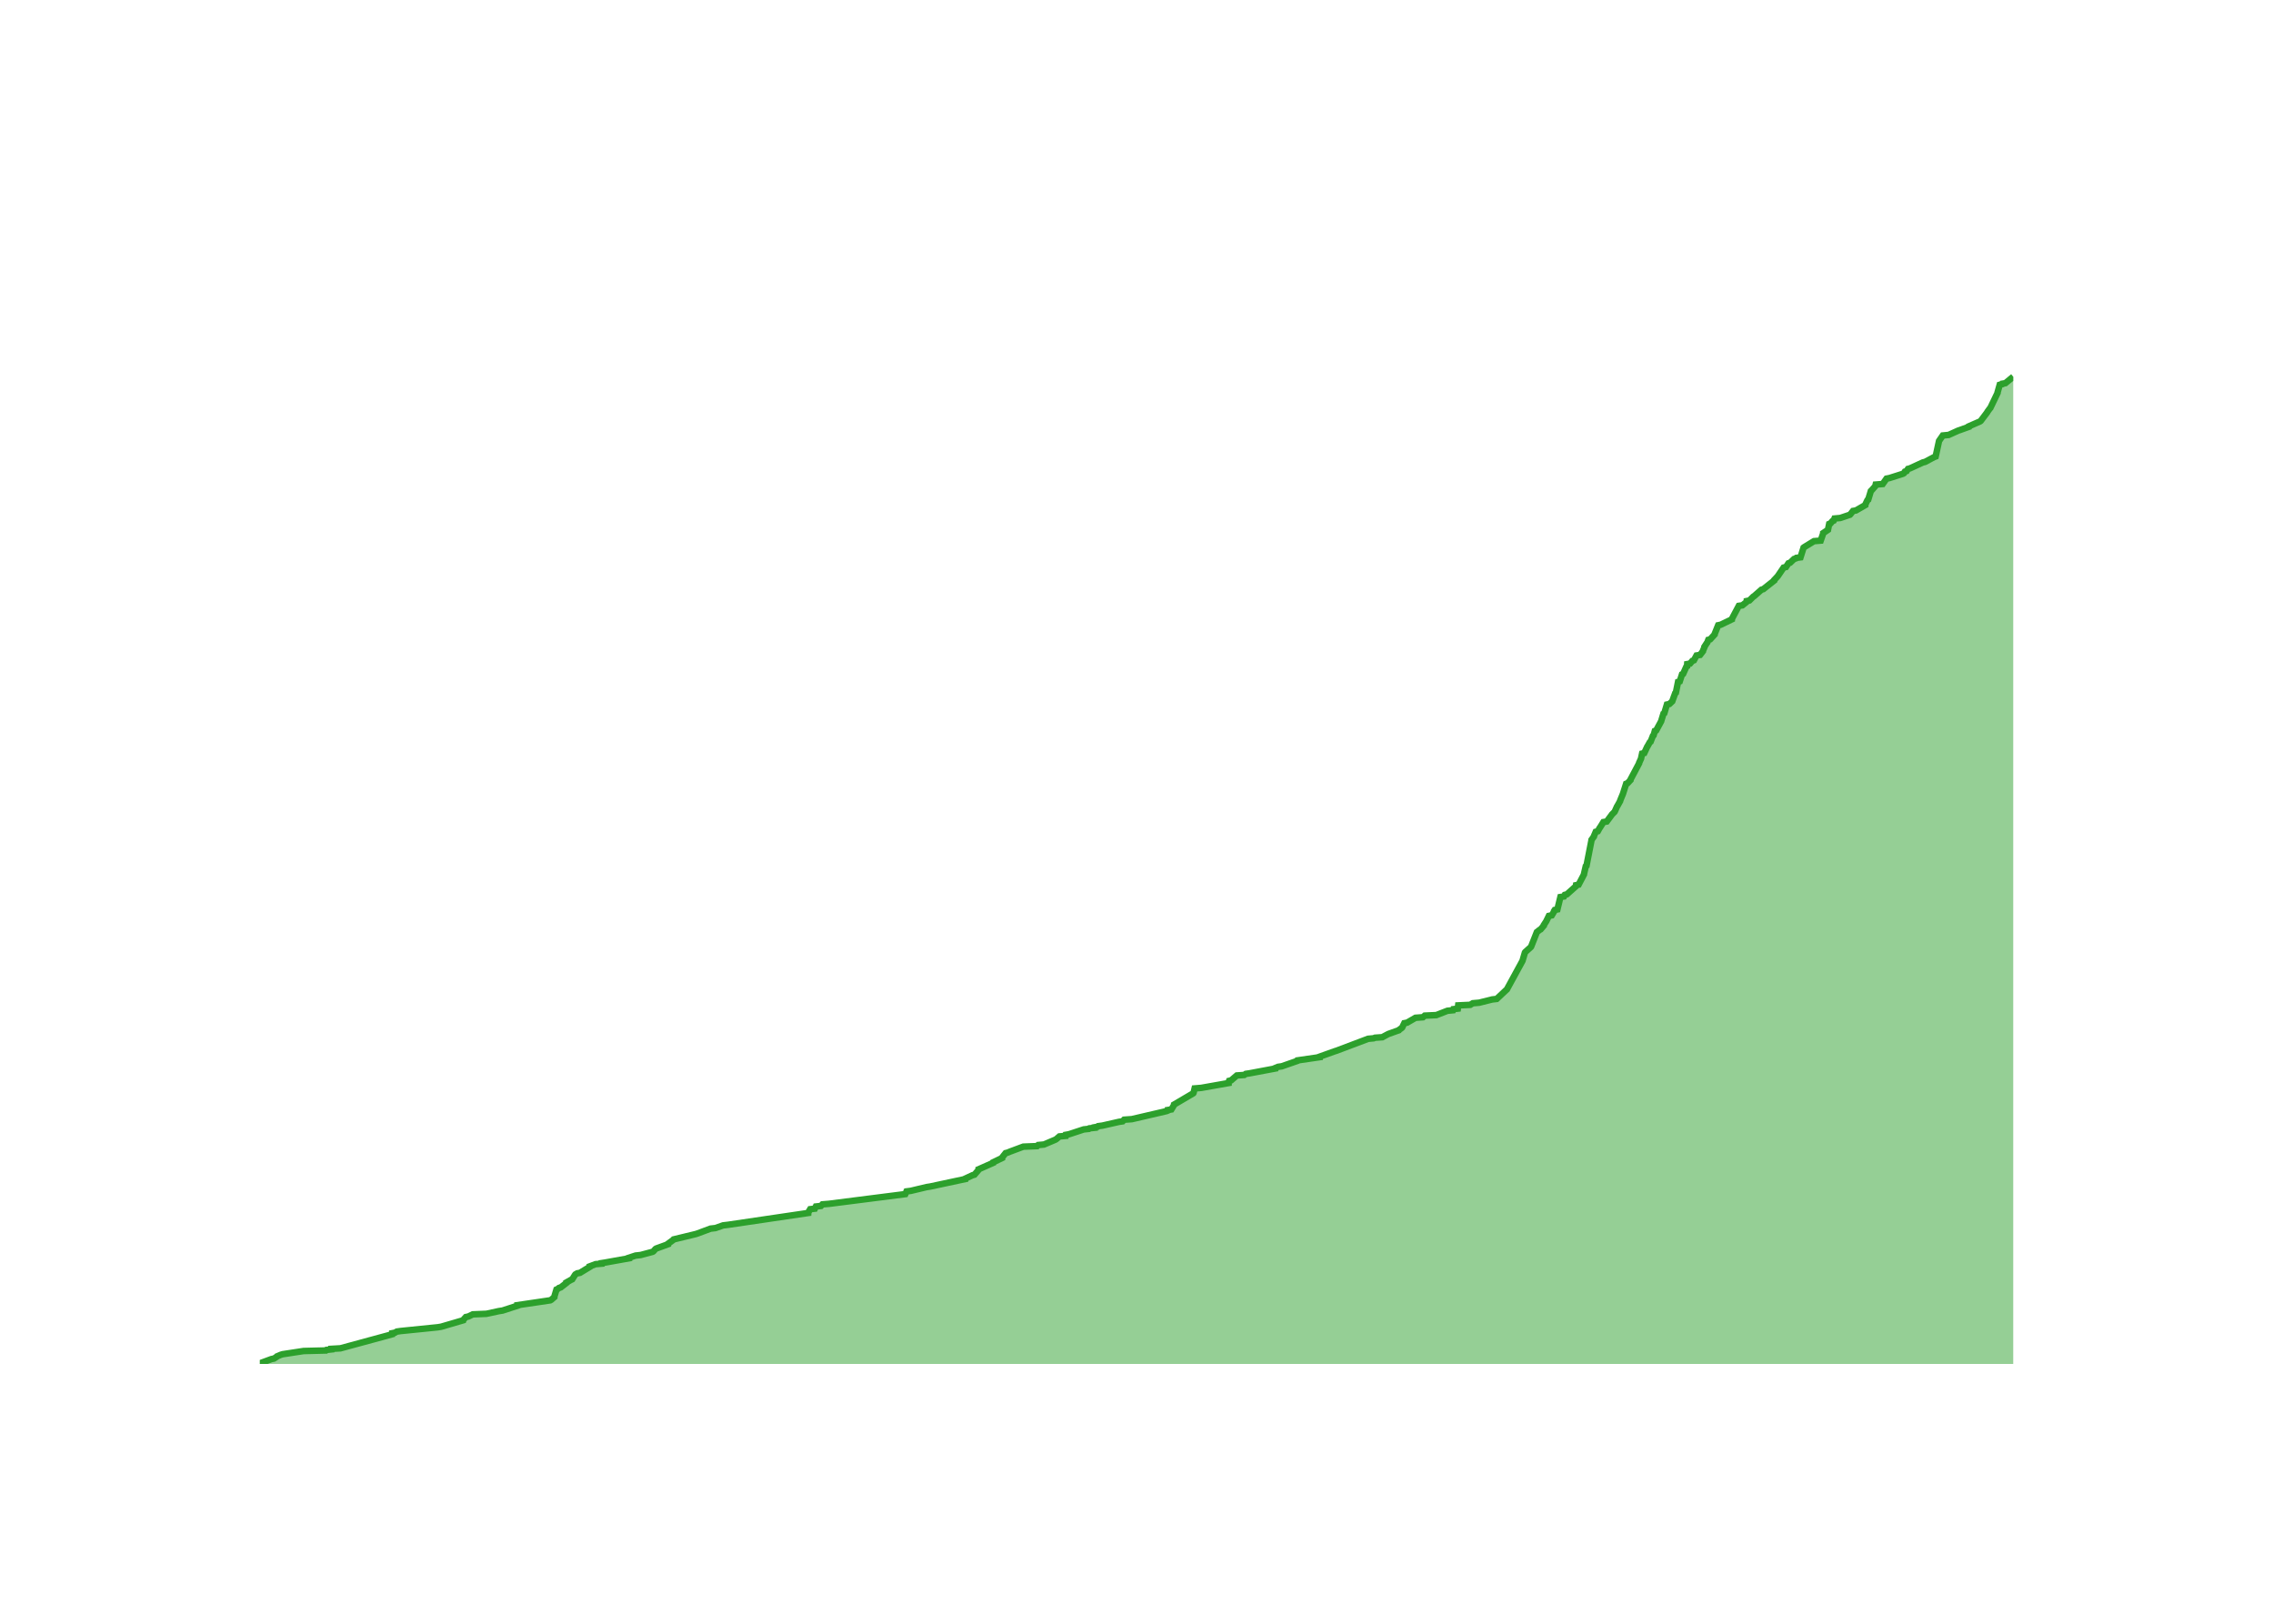
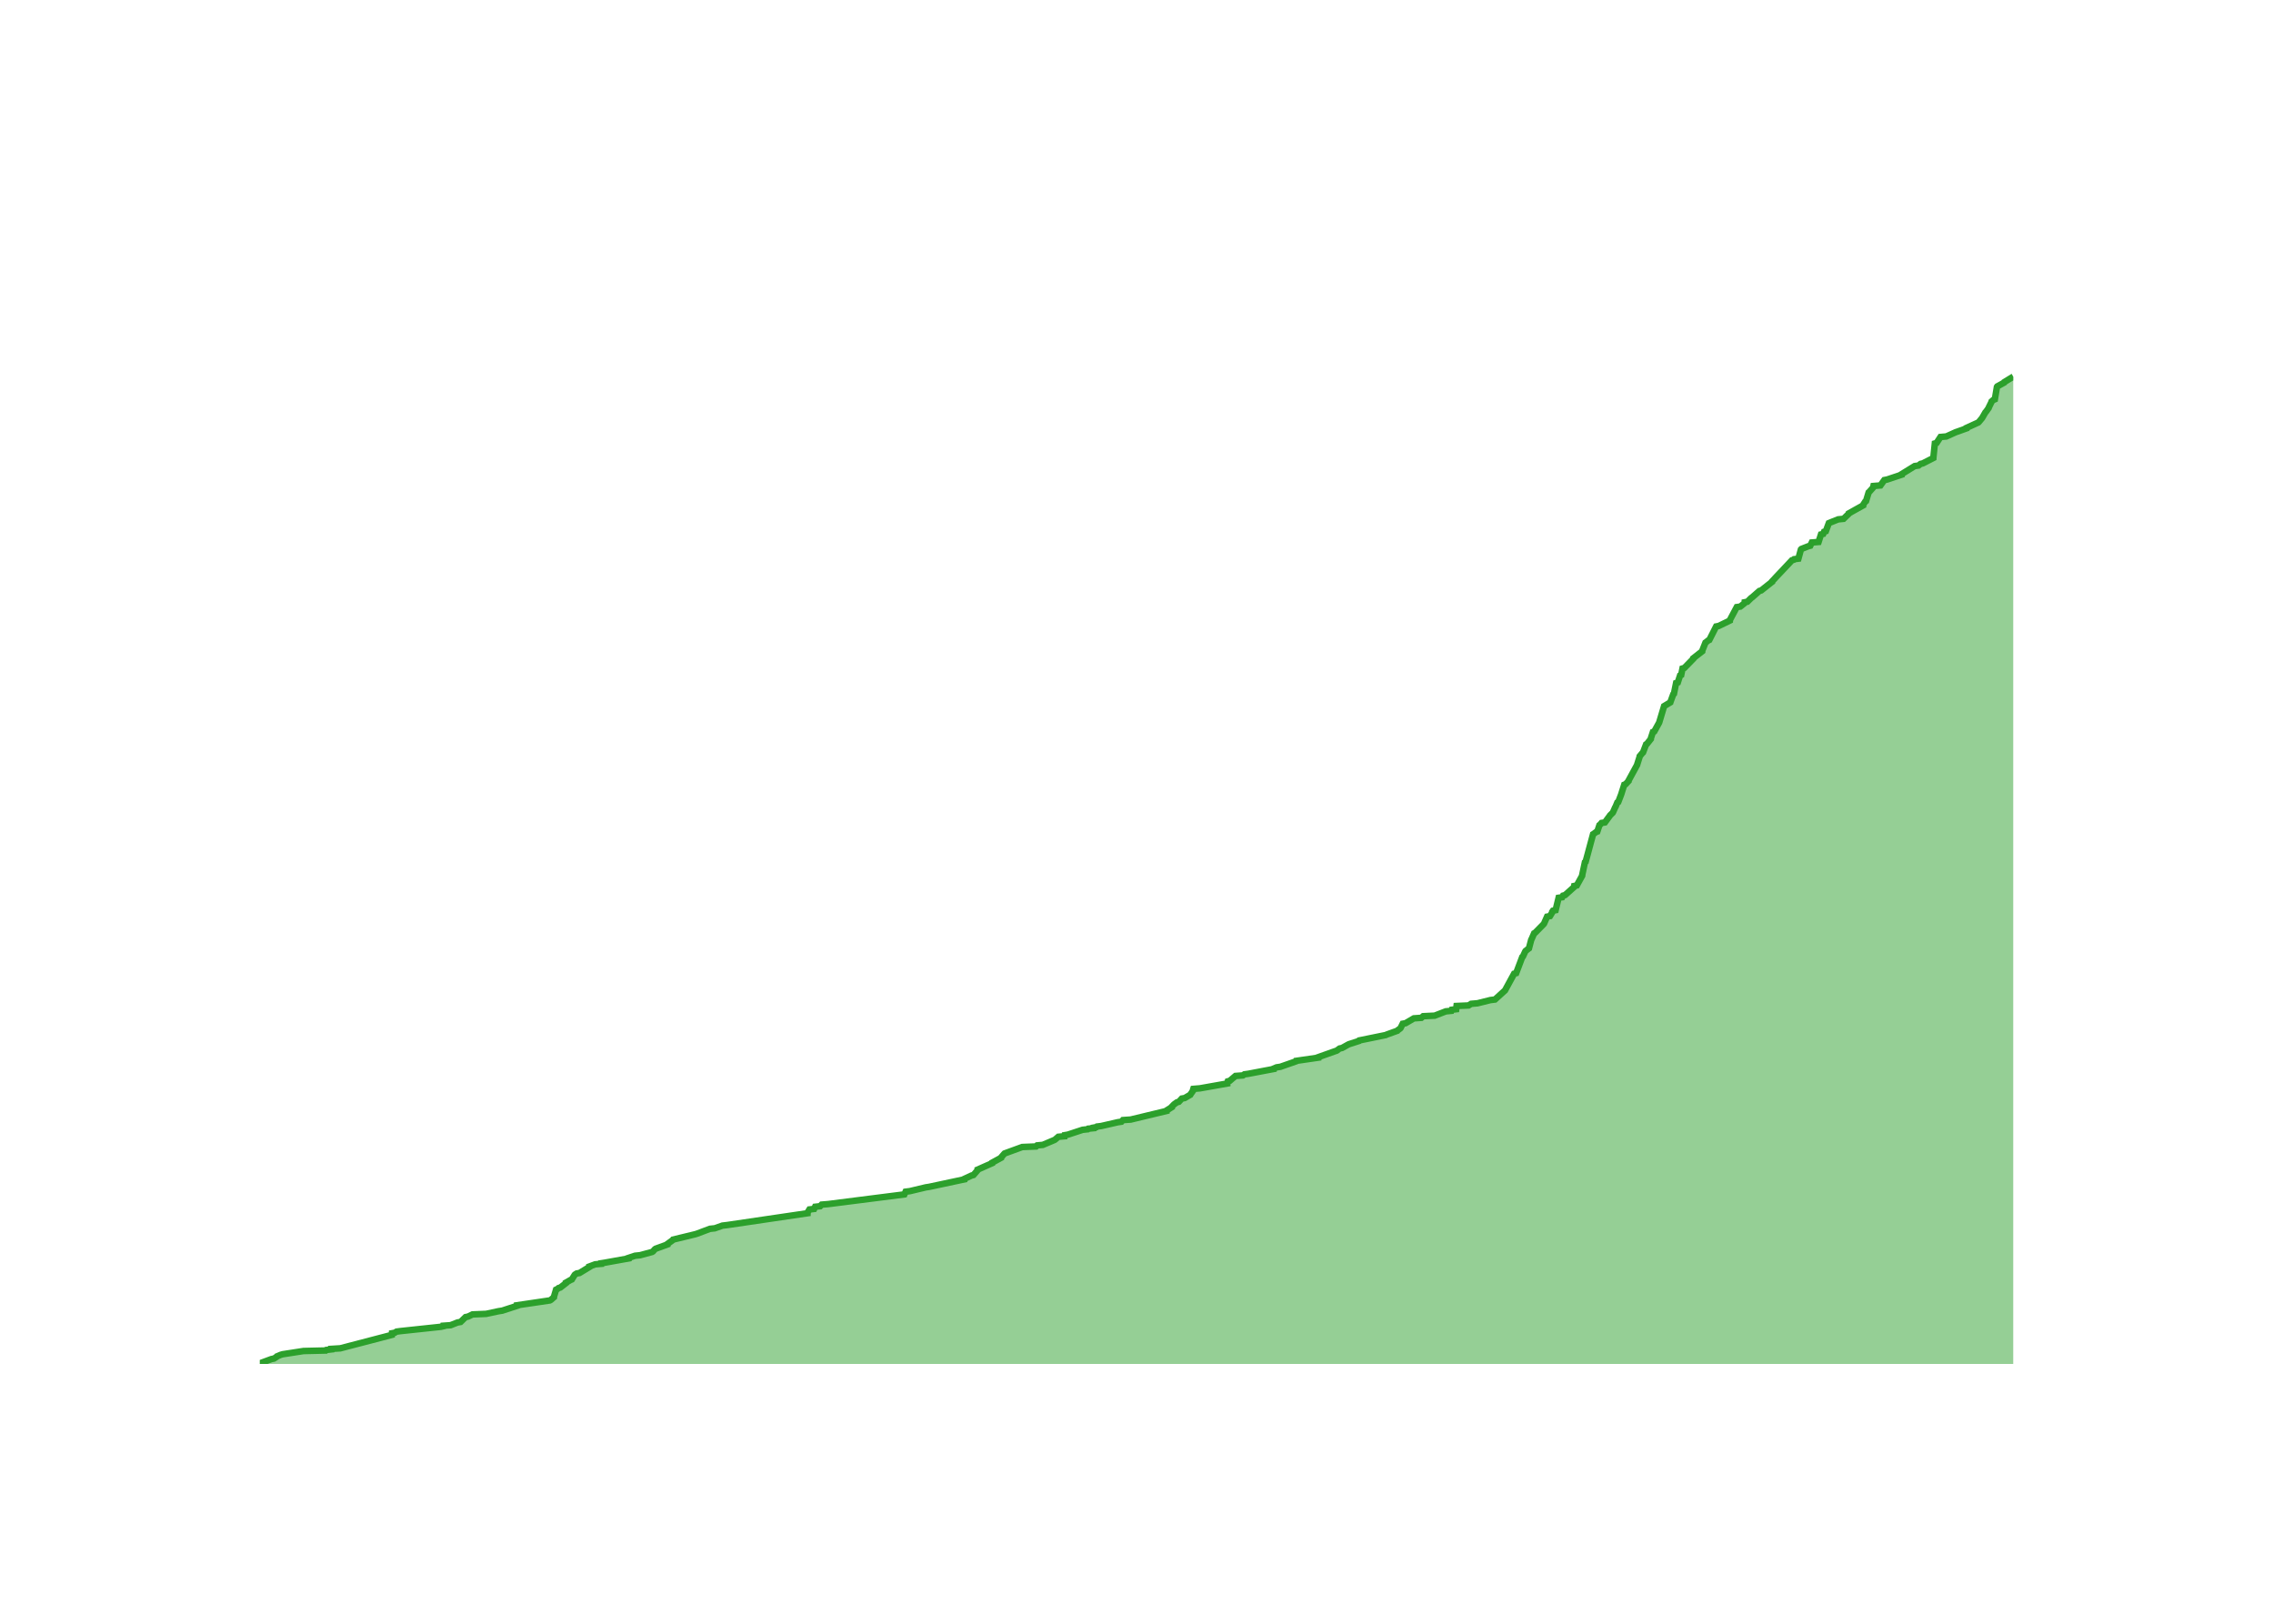
<svg xmlns="http://www.w3.org/2000/svg" class="main-svg" width="700" height="500" style="" viewBox="0 0 700 500">
  <rect x="0" y="0" width="700" height="500" style="fill: rgb(0, 0, 0); fill-opacity: 0;" />
-   <defs id="defs-7c23c2">
+   <defs id="defs-63b813">
    <g class="clips">
-       <clipPath id="clip7c23c2xyplot" class="plotclip">
+       <clipPath id="clip63b813xyplot" class="plotclip">
        <rect width="540" height="320" />
      </clipPath>
-       <clipPath class="axesclip" id="clip7c23c2x">
+       <clipPath class="axesclip" id="clip63b813x">
        <rect x="80" y="0" width="540" height="500" />
      </clipPath>
-       <clipPath class="axesclip" id="clip7c23c2y">
+       <clipPath class="axesclip" id="clip63b813y">
        <rect x="0" y="100" width="700" height="320" />
      </clipPath>
-       <clipPath class="axesclip" id="clip7c23c2xy">
+       <clipPath class="axesclip" id="clip63b813xy">
        <rect x="80" y="100" width="540" height="320" />
      </clipPath>
    </g>
    <g class="gradients" />
    <g class="patterns" />
  </defs>
  <g class="bglayer">
    <rect class="bg" x="80" y="100" width="540" height="320" style="fill: rgb(0, 0, 0); fill-opacity: 0; stroke-width: 0;" />
  </g>
  <g class="layer-below">
    <g class="imagelayer" />
    <g class="shapelayer" />
  </g>
  <g class="cartesianlayer">
    <g class="subplot xy">
      <g class="layer-subplot">
        <g class="shapelayer" />
        <g class="imagelayer" />
      </g>
      <g class="minor-gridlayer">
        <g class="x" />
        <g class="y" />
      </g>
      <g class="gridlayer">
        <g class="x">
-           <path class="xgrid crisp" transform="translate(95.79,0)" d="M0,100v320" style="stroke: rgb(255, 255, 255); stroke-opacity: 1; stroke-width: 1px;" />
-           <path class="xgrid crisp" transform="translate(192.46,0)" d="M0,100v320" style="stroke: rgb(255, 255, 255); stroke-opacity: 1; stroke-width: 1px;" />
-           <path class="xgrid crisp" transform="translate(288.99,0)" d="M0,100v320" style="stroke: rgb(255, 255, 255); stroke-opacity: 1; stroke-width: 1px;" />
-           <path class="xgrid crisp" transform="translate(385.66,0)" d="M0,100v320" style="stroke: rgb(255, 255, 255); stroke-opacity: 1; stroke-width: 1px;" />
-           <path class="xgrid crisp" transform="translate(482.2,0)" d="M0,100v320" style="stroke: rgb(255, 255, 255); stroke-opacity: 1; stroke-width: 1px;" />
-           <path class="xgrid crisp" transform="translate(578.87,0)" d="M0,100v320" style="stroke: rgb(255, 255, 255); stroke-opacity: 1; stroke-width: 1px;" />
+           <path class="xgrid crisp" transform="translate(95.77,0)" d="M0,100v320" style="stroke: rgb(255, 255, 255); stroke-opacity: 1; stroke-width: 1px;" />
+           <path class="xgrid crisp" transform="translate(192.3,0)" d="M0,100v320" style="stroke: rgb(255, 255, 255); stroke-opacity: 1; stroke-width: 1px;" />
+           <path class="xgrid crisp" transform="translate(288.7,0)" d="M0,100v320" style="stroke: rgb(255, 255, 255); stroke-opacity: 1; stroke-width: 1px;" />
+           <path class="xgrid crisp" transform="translate(385.24,0)" d="M0,100v320" style="stroke: rgb(255, 255, 255); stroke-opacity: 1; stroke-width: 1px;" />
+           <path class="xgrid crisp" transform="translate(481.64,0)" d="M0,100v320" style="stroke: rgb(255, 255, 255); stroke-opacity: 1; stroke-width: 1px;" />
+           <path class="xgrid crisp" transform="translate(578.18,0)" d="M0,100v320" style="stroke: rgb(255, 255, 255); stroke-opacity: 1; stroke-width: 1px;" />
        </g>
        <g class="y">
-           <path class="ygrid crisp" transform="translate(0,336.99)" d="M80,0h540" style="stroke: rgb(255, 255, 255); stroke-opacity: 1; stroke-width: 1px;" />
-           <path class="ygrid crisp" transform="translate(0,253.97)" d="M80,0h540" style="stroke: rgb(255, 255, 255); stroke-opacity: 1; stroke-width: 1px;" />
-           <path class="ygrid crisp" transform="translate(0,170.96)" d="M80,0h540" style="stroke: rgb(255, 255, 255); stroke-opacity: 1; stroke-width: 1px;" />
+           <path class="ygrid crisp" transform="translate(0,337.12)" d="M80,0h540" style="stroke: rgb(255, 255, 255); stroke-opacity: 1; stroke-width: 1px;" />
+           <path class="ygrid crisp" transform="translate(0,254.24)" d="M80,0h540" style="stroke: rgb(255, 255, 255); stroke-opacity: 1; stroke-width: 1px;" />
+           <path class="ygrid crisp" transform="translate(0,171.36)" d="M80,0h540" style="stroke: rgb(255, 255, 255); stroke-opacity: 1; stroke-width: 1px;" />
        </g>
      </g>
      <g class="zerolinelayer">
        <path class="yzl zl crisp" transform="translate(0,420)" d="M80,0h540" style="stroke: rgb(255, 255, 255); stroke-opacity: 1; stroke-width: 2px;" />
      </g>
      <g class="layer-between">
        <g class="shapelayer" />
        <g class="imagelayer" />
      </g>
      <path class="xlines-below" />
      <path class="ylines-below" />
      <g class="overlines-below" />
      <g class="xaxislayer-below" />
      <g class="yaxislayer-below" />
      <g class="overaxes-below" />
      <g class="overplot">
-         <g class="xy" transform="translate(80,100)" clip-path="url(#clip7c23c2xyplot)">
+         <g class="xy" transform="translate(80,100)" clip-path="url(#clip63b813xyplot)">
          <g class="scatterlayer mlayer">
-             <g class="trace scatter trace4e0e11" style="stroke-miterlimit: 2;">
+             <g class="trace scatter trace5fc4df" style="stroke-miterlimit: 2;">
              <g class="fills">
                <g>
-                   <path class="js-fill" d="M540,320L0,320L0,319.83L3.57,318.51L4.37,318.34L5.15,317.84L5.28,317.68L6.47,317.18L7.01,317.01L13.49,316.02L20.37,315.85L20.55,315.68L22.05,315.52L22.05,315.35L24.84,315.19L40.74,310.87L40.75,310.7L40.76,310.54L41.64,310.37L42.18,310.04L43.35,309.87L54.81,308.71L55.85,308.54L62.66,306.55L62.71,306.39L63.46,305.56L64.25,305.39L65.59,304.73L69.8,304.56L73.64,303.73L74.76,303.56L79.34,302.07L79.34,301.9L89.44,300.41L89.76,300.24L90.72,299.41L90.72,299.25L91.37,297.09L91.75,296.92L92.15,296.59L92.7,296.42L94.4,295.1L94.4,294.93L95.86,294.1L96.23,293.93L97.06,292.61L97.19,292.44L97.73,292.11L98.62,291.94L101.63,290.11L101.63,289.95L103.4,289.28L105.26,289.12L105.27,288.95L106.3,288.79L113.71,287.46L113.71,287.29L115.73,286.63L117.28,286.46L120.99,285.47L121.25,285.3L121.83,284.64L122.07,284.47L125.72,283.14L125.73,282.98L127.34,281.81L127.46,281.65L134.32,279.99L134.83,279.82L138.83,278.33L140.32,278.16L142.69,277.33L144.16,277.16L168.9,273.51L168.91,273.35L169.51,272.35L170.95,272.18L171.26,271.52L172.81,271.35L173.27,270.86L175.32,270.69L198.8,267.7L198.88,267.53L199.17,266.87L200.48,266.7L205.36,265.54L206.41,265.38L217.32,263.05L217.35,262.89L219.5,261.89L220.1,261.72L221.38,260.23L221.38,260.06L225.86,258.07L225.88,257.9L228.62,256.58L228.63,256.41L229.69,255.08L230.33,254.92L231.14,254.58L231.58,254.42L235.14,253.09L239.4,252.92L239.73,252.59L241.5,252.43L245.04,250.93L245.3,250.77L246.27,249.94L248.19,249.77L248.25,249.44L249.21,249.27L253.75,247.78L255.32,247.61L255.5,247.45L257.13,247.28L257.13,247.11L258.02,246.95L258.2,246.78L259.48,246.61L264.6,245.45L265.72,245.29L266.19,244.79L268.57,244.62L279.29,242.13L279.66,241.97L279.67,241.8L280.74,241.63L281.54,240.31L281.56,240.14L287.49,236.65L287.58,236.49L287.9,235.16L289.94,234.99L298.36,233.5L298.36,233.33L298.52,232.83L299.15,232.67L300.9,231.17L303.19,231.01L303.65,230.68L304.81,230.51L312.76,229.02L312.78,228.85L313.56,228.52L314.73,228.35L319.49,226.69L319.57,226.53L326.45,225.53L326.46,225.36L331.1,223.7L331.62,223.54L341.32,219.88L343.04,219.72L343.43,219.55L345.69,219.39L347.24,218.56L347.57,218.39L350.82,217.23L350.95,217.06L351.65,216.56L351.81,216.4L352.47,215.07L353.35,214.9L355.91,213.41L358.21,213.24L358.78,212.74L362.33,212.58L365.75,211.25L367.47,211.08L367.6,210.75L368.95,210.59L369.07,209.59L372.77,209.42L373.56,208.93L375.53,208.76L379.53,207.76L380.93,207.6L384.11,204.61L384.19,204.44L388.81,195.98L388.89,195.81L389.62,193.32L389.74,193.15L391.4,191.66L391.53,191.49L393.3,187.01L393.53,186.84L394.13,186.35L394.46,186.18L395.44,185.02L395.44,184.85L396.08,183.86L396.19,183.69L397,182.03L397.89,181.86L398.59,180.7L398.59,180.54L398.81,180.2L399.62,180.04L400.55,176.22L401.64,176.05L401.92,175.55L402.54,175.39L405.32,172.9L405.35,172.73L405.37,172.57L406.16,172.4L407.81,169.25L407.82,169.08L408.36,166.75L408.58,166.59L410.11,158.79L410.12,158.62L410.85,157.62L410.87,157.46L411.44,156.13L412.07,155.96L412.62,154.97L412.76,154.8L413.79,153.14L414.82,152.97L416.3,150.98L416.4,150.82L417.23,149.99L417.32,149.82L417.99,148.33L418.11,148.16L418.94,146.67L418.96,146.5L419.78,144.51L419.84,144.34L420.79,141.35L421.21,141.19L422.14,140.19L422.15,140.02L424.79,135.04L424.8,134.88L425.4,133.55L425.42,133.38L425.71,132.05L426.37,131.89L427.3,129.9L427.42,129.73L428.07,128.57L428.32,128.4L429.04,126.58L429.25,126.41L429.63,125.08L430.05,124.92L431.58,122.09L431.62,121.93L432.28,119.77L432.55,119.6L433.35,116.95L434.12,116.78L435,115.95L435.05,115.78L435.9,113.46L436.11,113.29L436.78,109.97L437.3,109.81L438,107.65L438.35,107.48L439.32,105.32L439.56,105.16L439.6,104.49L440.48,104.33L441.18,103.5L441.66,103.33L442.47,101.84L443.56,101.67L444.45,100.51L444.47,100.34L444.89,99.35L444.89,99.18L445.64,98.02L445.79,97.85L446.1,97.02L446.69,96.86L448.05,95.36L448.06,95.2L449.13,92.54L449.93,92.37L453.36,90.71L453.37,90.55L455.49,86.56L456.58,86.4L457.83,85.4L457.93,85.23L457.94,85.07L458.76,84.9L459.93,83.74L460.21,83.57L462.47,81.58L463.03,81.42L466.39,78.76L466.4,78.59L467.33,77.6L467.48,77.43L469.29,74.77L470.01,74.61L470.78,73.45L471.29,73.28L472.51,72.12L473.07,71.95L473.22,71.79L474.49,71.62L475.43,68.63L475.65,68.47L478.63,66.64L480.71,66.47L481.46,64.31L481.47,64.15L482.95,63.15L482.98,62.99L483.32,61.33L483.74,61.16L484.28,60.5L484.69,60.33L484.95,59.67L486.74,59.5L489.72,58.5L489.87,58.34L490.66,57.34L491.58,57.18L494.45,55.52L494.46,55.35L495.1,54.02L495.35,53.85L496.15,51.2L496.34,51.03L497.38,49.87L497.52,49.7L497.64,49.21L499.8,49.04L500.98,47.38L501.87,47.21L506.03,45.89L506.33,45.72L506.64,45.22L507.16,45.06L507.59,44.39L508.19,44.23L512.17,42.4L512.86,42.23L515.66,40.74L516.11,40.57L517.12,35.92L517.16,35.76L518.31,34.1L520.11,33.93L523.05,32.6L523.54,32.44L526.32,31.44L526.35,31.27L529.75,29.78L529.99,29.61L531.99,26.96L532.06,26.79L532.78,25.8L532.95,25.63L535.18,20.98L535.18,20.81L535.84,18.49L536.54,18.32L536.62,18.16L537.59,17.99L540,16" style="fill: rgb(44, 160, 44); fill-opacity: 0.5; stroke-width: 0;" />
+                   <path class="js-fill" d="M540,320L0,320L0,319.83L3.56,318.51L4.37,318.34L5.14,317.85L5.27,317.68L6.47,317.18L7.01,317.02L13.47,316.02L20.34,315.86L20.52,315.69L22.02,315.52L22.02,315.36L24.8,315.19L40.67,311.05L40.68,310.88L40.71,310.55L41.58,310.39L42.12,310.05L43.29,309.89L55.77,308.56L56.49,308.4L56.52,308.23L58.77,308.07L60.88,307.24L61.84,307.07L63.37,305.58L64.16,305.41L65.5,304.75L69.7,304.58L73.54,303.76L74.66,303.59L79.23,302.1L79.23,301.93L89.32,300.44L89.64,300.27L90.59,299.45L90.6,299.28L91.24,297.13L91.62,296.96L92.02,296.63L92.57,296.46L94.27,295.14L94.27,294.97L95.72,294.14L96.1,293.98L96.93,292.65L97.06,292.48L97.59,292.15L98.48,291.99L101.49,290.16L101.49,290L103.26,289.33L105.11,289.17L105.12,289L106.15,288.84L113.55,287.51L113.55,287.35L115.57,286.68L117.12,286.52L120.82,285.52L121.08,285.36L121.67,284.69L121.9,284.53L125.55,283.2L125.56,283.04L127.17,281.88L127.29,281.71L134.14,280.05L134.65,279.89L138.64,278.39L140.13,278.23L142.49,277.4L143.96,277.23L168.67,273.59L168.67,273.42L169.28,272.43L170.72,272.26L171.03,271.6L172.57,271.43L173.03,270.94L175.08,270.77L198.52,267.79L198.6,267.62L198.89,266.96L200.21,266.79L205.08,265.63L206.13,265.47L217.02,263.15L217.05,262.98L219.2,261.98L219.79,261.82L221.08,260.33L221.08,260.16L225.55,258.17L225.57,258.01L228.32,256.51L228.35,256.35L229.22,255.35L229.37,255.19L234.82,253.2L239.07,253.03L239.4,252.7L241.16,252.54L244.71,251.04L244.97,250.88L245.93,250.05L247.85,249.88L247.91,249.55L248.86,249.39L253.4,247.9L254.97,247.73L255.14,247.56L256.77,247.4L256.78,247.23L257.67,247.07L257.84,246.9L259.12,246.74L264.23,245.57L265.35,245.41L265.82,244.91L268.2,244.75L279.27,242.09L279.28,241.93L280.88,240.93L280.89,240.77L281.54,240.1L281.75,239.94L282.45,239.44L283.03,239.28L283.96,238.28L284.85,238.12L286.56,237.12L286.64,236.96L287.35,235.96L287.35,235.79L287.5,235.3L289.54,235.13L297.95,233.64L297.95,233.47L298.11,232.98L298.73,232.81L300.48,231.32L302.77,231.15L303.23,230.82L304.39,230.66L312.32,229.16L312.35,229L313.13,228.67L314.3,228.5L319.05,226.84L319.13,226.68L326,225.68L326.01,225.52L331.16,223.69L331.65,223.53L332.54,222.87L333.31,222.7L335.08,221.71L335.42,221.54L338.51,220.55L338.62,220.38L346.76,218.72L347.09,218.56L350.33,217.4L350.47,217.23L351.16,216.73L351.32,216.57L351.98,215.24L352.86,215.08L355.42,213.58L357.72,213.42L358.29,212.92L361.83,212.75L365.25,211.43L366.96,211.26L367.1,210.93L368.45,210.77L368.57,209.77L372.26,209.61L373.05,209.11L375.01,208.94L379,207.95L380.4,207.78L383.5,204.96L383.58,204.8L386.29,199.83L386.92,199.66L388.8,194.69L389.01,194.52L389.7,193.03L389.8,192.86L390.62,192.2L390.86,192.03L391.56,189.38L391.66,189.22L392.46,187.39L392.76,187.23L395.37,184.58L395.5,184.41L396.45,182.26L397.34,182.09L398.04,180.93L398.04,180.76L398.26,180.43L399.07,180.27L400,176.45L401.09,176.29L401.37,175.79L401.99,175.62L404.76,173.14L404.79,172.97L404.81,172.81L405.6,172.64L407.25,169.66L407.25,169.49L408.1,165.51L408.32,165.35L410.6,156.89L410.86,156.73L411.5,156.23L411.91,156.07L412.57,154.08L412.8,153.91L413.22,153.41L414.25,153.25L415.72,151.26L415.82,151.09L416.66,150.26L416.75,150.1L417.41,148.61L417.53,148.44L418.08,147.11L418.37,146.95L419.2,144.79L419.26,144.63L420.21,141.64L420.63,141.48L421.55,140.48L421.56,140.32L424.18,135.51L424.21,135.35L424.95,133.03L424.97,132.86L425.81,131.86L425.99,131.7L426.94,129.21L427.21,129.05L428.39,127.56L428.39,127.39L429.04,125.4L429.46,125.23L430.92,122.58L430.99,122.42L432.48,117.44L432.75,117.28L434.4,116.28L434.45,116.12L435.3,113.8L435.51,113.63L436.18,110.32L436.7,110.15L437.4,108L437.75,107.83L438.15,105.84L438.72,105.68L441.47,102.86L441.48,102.69L444.22,100.54L444.23,100.37L445.22,97.88L445.45,97.72L446.07,97.22L446.41,97.06L448.51,92.91L449.31,92.75L452.73,91.09L452.74,90.92L454.86,86.94L455.95,86.78L457.2,85.78L457.3,85.62L457.31,85.45L458.13,85.29L459.3,84.13L459.57,83.96L461.83,81.97L462.39,81.81L465.75,79.15L465.76,78.99L466.55,78.16L466.69,77.99L471.85,72.52L472.42,72.36L472.56,72.19L473.84,72.03L474.61,69.21L474.77,69.04L476.89,68.21L477.49,68.05L477.97,67.05L480.05,66.89L480.8,64.57L481.48,64.4L481.75,63.74L482.29,63.57L483.21,61.09L483.61,60.92L486.07,59.93L487.74,59.76L489.28,58.27L489.33,58.1L493.78,55.62L493.78,55.45L494.42,54.46L494.67,54.29L495.47,51.64L495.66,51.47L496.7,50.31L496.84,50.15L496.95,49.65L499.11,49.48L500.29,47.83L501.17,47.66L505.63,46.17L505.63,46L509.65,43.52L510.83,43.35L511.46,42.85L512.15,42.69L515.4,41.03L515.41,40.86L515.86,36.55L516.4,36.39L517.6,34.56L519.39,34.4L522.33,33.07L522.82,32.91L525.6,31.91L525.62,31.75L529.25,30.09L529.42,29.92L530.39,28.76L530.49,28.6L531.45,26.94L531.63,26.77L532.45,25.61L532.48,25.45L533.3,23.79L533.34,23.62L533.9,23.13L534.34,22.96L534.98,19.15L535.1,18.98L537.2,17.82L537.26,17.66L539.68,16.17L540,16" style="fill: rgb(44, 160, 44); fill-opacity: 0.5; stroke-width: 0;" />
                </g>
              </g>
              <g class="errorbars" />
              <g class="lines">
-                 <path class="js-line" d="M0,319.83L3.57,318.51L4.37,318.34L5.15,317.84L5.28,317.68L6.47,317.18L7.01,317.01L13.49,316.02L20.37,315.85L20.55,315.68L22.05,315.52L22.05,315.35L24.84,315.19L40.74,310.87L40.75,310.7L40.76,310.54L41.64,310.37L42.18,310.04L43.35,309.87L54.81,308.71L55.85,308.54L62.66,306.55L62.71,306.39L63.46,305.56L64.25,305.39L65.59,304.73L69.8,304.56L73.64,303.73L74.76,303.56L79.34,302.07L79.34,301.9L89.44,300.41L89.76,300.24L90.72,299.41L90.72,299.25L91.37,297.09L91.75,296.92L92.15,296.59L92.7,296.42L94.4,295.1L94.4,294.93L95.86,294.1L96.23,293.93L97.06,292.61L97.19,292.44L97.73,292.11L98.62,291.94L101.63,290.11L101.63,289.95L103.4,289.28L105.26,289.12L105.27,288.95L106.3,288.79L113.71,287.46L113.71,287.29L115.73,286.63L117.28,286.46L120.99,285.47L121.25,285.3L121.83,284.64L122.07,284.47L125.72,283.14L125.73,282.98L127.34,281.81L127.46,281.65L134.32,279.99L134.83,279.82L138.83,278.33L140.32,278.16L142.69,277.33L144.16,277.16L168.9,273.51L168.91,273.35L169.51,272.35L170.95,272.18L171.26,271.52L172.81,271.35L173.27,270.86L175.32,270.69L198.8,267.7L198.88,267.53L199.17,266.87L200.48,266.7L205.36,265.54L206.41,265.38L217.32,263.05L217.35,262.89L219.5,261.89L220.1,261.72L221.38,260.23L221.38,260.06L225.86,258.07L225.88,257.9L228.62,256.58L228.63,256.41L229.69,255.08L230.33,254.92L231.14,254.58L231.58,254.42L235.14,253.09L239.4,252.92L239.73,252.59L241.5,252.43L245.04,250.93L245.3,250.77L246.27,249.94L248.19,249.77L248.25,249.44L249.21,249.27L253.75,247.78L255.32,247.61L255.5,247.45L257.13,247.28L257.13,247.11L258.02,246.95L258.2,246.78L259.48,246.61L264.6,245.45L265.72,245.29L266.19,244.79L268.57,244.62L279.29,242.13L279.66,241.97L279.67,241.8L280.74,241.63L281.54,240.31L281.56,240.14L287.49,236.65L287.58,236.49L287.9,235.16L289.94,234.99L298.36,233.5L298.36,233.33L298.52,232.83L299.15,232.67L300.9,231.17L303.19,231.01L303.65,230.68L304.81,230.51L312.76,229.02L312.78,228.85L313.56,228.52L314.73,228.35L319.49,226.69L319.57,226.53L326.45,225.53L326.46,225.36L331.1,223.7L331.62,223.54L341.32,219.88L343.04,219.72L343.43,219.55L345.69,219.39L347.24,218.56L347.57,218.39L350.82,217.23L350.95,217.06L351.65,216.56L351.81,216.4L352.47,215.07L353.35,214.9L355.91,213.41L358.21,213.24L358.78,212.74L362.33,212.58L365.75,211.25L367.47,211.08L367.6,210.75L368.95,210.59L369.07,209.59L372.77,209.42L373.56,208.93L375.53,208.76L379.53,207.76L380.93,207.6L384.11,204.61L384.19,204.44L388.81,195.98L388.89,195.81L389.62,193.32L389.74,193.15L391.4,191.66L391.53,191.49L393.3,187.01L393.53,186.84L394.13,186.35L394.46,186.18L395.44,185.02L395.44,184.85L396.08,183.86L396.19,183.69L397,182.03L397.89,181.86L398.59,180.7L398.59,180.54L398.81,180.2L399.62,180.04L400.55,176.22L401.64,176.05L401.92,175.55L402.54,175.39L405.32,172.9L405.35,172.73L405.37,172.57L406.16,172.4L407.81,169.25L407.82,169.08L408.36,166.75L408.58,166.59L410.11,158.79L410.12,158.62L410.85,157.62L410.87,157.46L411.44,156.13L412.07,155.96L412.62,154.97L412.76,154.8L413.79,153.14L414.82,152.97L416.3,150.98L416.4,150.82L417.23,149.99L417.32,149.82L417.99,148.33L418.11,148.16L418.94,146.67L418.96,146.5L419.78,144.51L419.84,144.34L420.79,141.35L421.21,141.19L422.14,140.19L422.15,140.02L424.79,135.04L424.8,134.88L425.4,133.55L425.42,133.38L425.71,132.05L426.37,131.89L427.3,129.9L427.42,129.73L428.07,128.57L428.32,128.4L429.04,126.58L429.25,126.41L429.63,125.08L430.05,124.92L431.58,122.09L431.62,121.93L432.28,119.77L432.55,119.6L433.35,116.95L434.12,116.78L435,115.95L435.05,115.78L435.9,113.46L436.11,113.29L436.78,109.97L437.3,109.81L438,107.65L438.35,107.48L439.32,105.32L439.56,105.16L439.6,104.49L440.48,104.33L441.18,103.5L441.66,103.33L442.47,101.84L443.56,101.67L444.45,100.51L444.47,100.34L444.89,99.35L444.89,99.18L445.64,98.02L445.79,97.85L446.1,97.02L446.69,96.86L448.05,95.36L448.06,95.2L449.13,92.54L449.93,92.37L453.36,90.71L453.37,90.55L455.49,86.56L456.58,86.4L457.83,85.4L457.93,85.23L457.94,85.07L458.76,84.9L459.93,83.74L460.21,83.57L462.47,81.58L463.03,81.42L466.39,78.76L466.4,78.59L467.33,77.6L467.48,77.43L469.29,74.77L470.01,74.61L470.78,73.45L471.29,73.28L472.51,72.12L473.07,71.95L473.22,71.79L474.49,71.62L475.43,68.63L475.65,68.47L478.63,66.64L480.71,66.47L481.46,64.31L481.47,64.15L482.95,63.15L482.98,62.99L483.32,61.33L483.74,61.16L484.28,60.5L484.69,60.33L484.95,59.67L486.74,59.5L489.72,58.5L489.87,58.34L490.66,57.34L491.58,57.18L494.45,55.52L494.46,55.35L495.1,54.02L495.35,53.85L496.15,51.2L496.34,51.03L497.38,49.87L497.52,49.7L497.64,49.21L499.8,49.04L500.98,47.38L501.87,47.21L506.03,45.89L506.33,45.72L506.64,45.22L507.16,45.06L507.59,44.39L508.19,44.23L512.17,42.4L512.86,42.23L515.66,40.74L516.11,40.57L517.12,35.92L517.16,35.76L518.31,34.1L520.11,33.93L523.05,32.6L523.54,32.44L526.32,31.44L526.35,31.27L529.75,29.78L529.99,29.61L531.99,26.96L532.06,26.79L532.78,25.8L532.95,25.63L535.18,20.98L535.18,20.81L535.84,18.49L536.54,18.32L536.62,18.16L537.59,17.99L540,16" style="vector-effect: none; fill: none; stroke: rgb(44, 160, 44); stroke-opacity: 1; stroke-width: 2px; opacity: 1;" />
+                 <path class="js-line" d="M0,319.83L3.56,318.51L4.37,318.34L5.14,317.85L5.27,317.68L6.47,317.18L7.01,317.02L13.47,316.02L20.34,315.86L20.52,315.69L22.02,315.52L22.02,315.36L24.8,315.19L40.67,311.05L40.68,310.88L40.71,310.55L41.58,310.39L42.12,310.05L43.29,309.89L55.77,308.56L56.49,308.4L56.52,308.23L58.77,308.07L60.88,307.24L61.84,307.07L63.37,305.58L64.16,305.41L65.5,304.75L69.7,304.58L73.54,303.76L74.66,303.59L79.23,302.1L79.23,301.93L89.32,300.44L89.64,300.27L90.59,299.45L90.6,299.28L91.24,297.13L91.62,296.96L92.02,296.63L92.57,296.46L94.27,295.14L94.27,294.97L95.72,294.14L96.1,293.98L96.93,292.65L97.06,292.48L97.59,292.15L98.48,291.99L101.49,290.16L101.49,290L103.26,289.33L105.11,289.17L105.12,289L106.15,288.84L113.55,287.51L113.55,287.35L115.57,286.68L117.12,286.52L120.82,285.52L121.08,285.36L121.67,284.69L121.9,284.53L125.55,283.2L125.56,283.04L127.17,281.88L127.29,281.71L134.14,280.05L134.65,279.89L138.64,278.39L140.13,278.23L142.49,277.4L143.96,277.23L168.67,273.59L168.67,273.42L169.28,272.43L170.72,272.26L171.03,271.6L172.57,271.43L173.03,270.94L175.08,270.77L198.52,267.79L198.6,267.62L198.89,266.96L200.21,266.79L205.08,265.63L206.13,265.47L217.02,263.15L217.05,262.98L219.2,261.98L219.79,261.82L221.08,260.33L221.08,260.16L225.55,258.17L225.57,258.01L228.32,256.51L228.35,256.35L229.22,255.35L229.37,255.19L234.82,253.2L239.07,253.03L239.4,252.7L241.16,252.54L244.71,251.04L244.97,250.88L245.93,250.05L247.85,249.88L247.91,249.55L248.86,249.39L253.4,247.9L254.97,247.73L255.14,247.56L256.77,247.4L256.78,247.23L257.67,247.07L257.84,246.9L259.12,246.74L264.23,245.57L265.35,245.41L265.82,244.91L268.2,244.75L279.27,242.09L279.28,241.93L280.88,240.93L280.89,240.77L281.54,240.1L281.75,239.94L282.45,239.44L283.03,239.28L283.96,238.28L284.85,238.12L286.56,237.12L286.64,236.96L287.35,235.96L287.35,235.79L287.5,235.3L289.54,235.13L297.95,233.64L297.95,233.47L298.11,232.98L298.73,232.81L300.48,231.32L302.77,231.15L303.23,230.82L304.39,230.66L312.32,229.16L312.35,229L313.13,228.67L314.3,228.5L319.05,226.84L319.13,226.68L326,225.68L326.01,225.52L331.16,223.69L331.65,223.53L332.54,222.87L333.31,222.7L335.08,221.71L335.42,221.54L338.51,220.55L338.62,220.38L346.76,218.72L347.09,218.56L350.33,217.4L350.47,217.23L351.16,216.73L351.32,216.57L351.98,215.24L352.86,215.08L355.42,213.58L357.72,213.42L358.29,212.92L361.83,212.75L365.25,211.43L366.96,211.26L367.1,210.93L368.45,210.77L368.57,209.77L372.26,209.61L373.05,209.11L375.01,208.94L379,207.95L380.4,207.78L383.5,204.96L383.58,204.8L386.29,199.83L386.92,199.66L388.8,194.69L389.01,194.52L389.7,193.03L389.8,192.86L390.62,192.2L390.86,192.03L391.56,189.38L391.66,189.22L392.46,187.39L392.76,187.23L395.37,184.58L395.5,184.41L396.45,182.26L397.34,182.09L398.04,180.93L398.04,180.76L398.26,180.43L399.07,180.27L400,176.45L401.09,176.29L401.37,175.79L401.99,175.62L404.76,173.14L404.79,172.97L404.81,172.81L405.6,172.64L407.25,169.66L407.25,169.49L408.1,165.51L408.32,165.35L410.6,156.89L410.86,156.73L411.5,156.23L411.91,156.07L412.57,154.08L412.8,153.91L413.22,153.41L414.25,153.25L415.72,151.26L415.82,151.09L416.66,150.26L416.75,150.1L417.41,148.61L417.53,148.44L418.08,147.11L418.37,146.95L419.2,144.79L419.26,144.63L420.21,141.64L420.63,141.48L421.55,140.48L421.56,140.32L424.18,135.51L424.21,135.35L424.95,133.03L424.97,132.86L425.81,131.86L425.99,131.7L426.94,129.21L427.21,129.05L428.39,127.56L428.39,127.39L429.04,125.4L429.46,125.23L430.92,122.58L430.99,122.42L432.48,117.44L432.75,117.28L434.4,116.28L434.45,116.12L435.3,113.8L435.51,113.63L436.18,110.32L436.7,110.15L437.4,108L437.75,107.83L438.15,105.84L438.72,105.68L441.47,102.86L441.48,102.69L444.22,100.54L444.23,100.37L445.22,97.88L445.45,97.72L446.07,97.22L446.41,97.06L448.51,92.91L449.31,92.75L452.73,91.09L452.74,90.92L454.86,86.94L455.95,86.78L457.2,85.78L457.3,85.62L457.31,85.45L458.13,85.29L459.3,84.13L459.57,83.96L461.83,81.97L462.39,81.81L465.75,79.15L465.76,78.99L466.55,78.16L466.69,77.99L471.85,72.52L472.42,72.36L472.56,72.19L473.84,72.03L474.61,69.21L474.77,69.04L476.89,68.21L477.49,68.05L477.97,67.05L480.05,66.89L480.8,64.57L481.48,64.4L481.75,63.74L482.29,63.57L483.21,61.09L483.61,60.92L486.07,59.93L487.74,59.76L489.28,58.27L489.33,58.1L493.78,55.62L493.78,55.45L494.42,54.46L494.67,54.29L495.47,51.64L495.66,51.47L496.7,50.31L496.84,50.15L496.95,49.65L499.11,49.48L500.29,47.83L501.17,47.66L505.63,46.17L505.63,46L509.65,43.52L510.83,43.35L511.46,42.85L512.15,42.69L515.4,41.03L515.41,40.86L515.86,36.55L516.4,36.39L517.6,34.56L519.39,34.4L522.33,33.07L522.82,32.91L525.6,31.91L525.62,31.75L529.25,30.09L529.42,29.92L530.39,28.76L530.49,28.6L531.45,26.94L531.63,26.77L532.45,25.61L532.48,25.45L533.3,23.79L533.34,23.62L533.9,23.13L534.34,22.96L534.98,19.15L535.1,18.98L537.2,17.82L537.26,17.66L539.68,16.17L540,16" style="vector-effect: none; fill: none; stroke: rgb(44, 160, 44); stroke-opacity: 1; stroke-width: 2px; opacity: 1;" />
              </g>
              <g class="points" />
              <g class="text" />
            </g>
          </g>
        </g>
      </g>
      <g class="zerolinelayer-above" />
      <path class="xlines-above crisp" d="M0,0" style="fill: none;" />
      <path class="ylines-above crisp" d="M0,0" style="fill: none;" />
      <g class="overlines-above" />
      <g class="xaxislayer-above">
        <g class="xtick">
-           <text text-anchor="middle" x="0" y="439" transform="translate(95.79,0)" style="font-family: 'Open Sans'; font-size: 18px; fill: rgb(255, 255, 255); fill-opacity: 1; white-space: pre;">2016</text>
+           <text text-anchor="middle" x="0" y="439" transform="translate(95.77,0)" style="font-family: 'Open Sans'; font-size: 18px; fill: rgb(255, 255, 255); fill-opacity: 1; white-space: pre;">2016</text>
        </g>
        <g class="xtick">
-           <text text-anchor="middle" x="0" y="439" style="font-family: 'Open Sans'; font-size: 18px; fill: rgb(255, 255, 255); fill-opacity: 1; white-space: pre;" transform="translate(192.46,0)">2018</text>
+           <text text-anchor="middle" x="0" y="439" style="font-family: 'Open Sans'; font-size: 18px; fill: rgb(255, 255, 255); fill-opacity: 1; white-space: pre;" transform="translate(192.3,0)">2018</text>
        </g>
        <g class="xtick">
-           <text text-anchor="middle" x="0" y="439" style="font-family: 'Open Sans'; font-size: 18px; fill: rgb(255, 255, 255); fill-opacity: 1; white-space: pre;" transform="translate(288.99,0)">2020</text>
+           <text text-anchor="middle" x="0" y="439" style="font-family: 'Open Sans'; font-size: 18px; fill: rgb(255, 255, 255); fill-opacity: 1; white-space: pre;" transform="translate(288.7,0)">2020</text>
        </g>
        <g class="xtick">
-           <text text-anchor="middle" x="0" y="439" style="font-family: 'Open Sans'; font-size: 18px; fill: rgb(255, 255, 255); fill-opacity: 1; white-space: pre;" transform="translate(385.66,0)">2022</text>
+           <text text-anchor="middle" x="0" y="439" style="font-family: 'Open Sans'; font-size: 18px; fill: rgb(255, 255, 255); fill-opacity: 1; white-space: pre;" transform="translate(385.24,0)">2022</text>
        </g>
        <g class="xtick">
-           <text text-anchor="middle" x="0" y="439" style="font-family: 'Open Sans'; font-size: 18px; fill: rgb(255, 255, 255); fill-opacity: 1; white-space: pre;" transform="translate(482.2,0)">2024</text>
+           <text text-anchor="middle" x="0" y="439" style="font-family: 'Open Sans'; font-size: 18px; fill: rgb(255, 255, 255); fill-opacity: 1; white-space: pre;" transform="translate(481.64,0)">2024</text>
        </g>
        <g class="xtick">
-           <text text-anchor="middle" x="0" y="439" style="font-family: 'Open Sans'; font-size: 18px; fill: rgb(255, 255, 255); fill-opacity: 1; white-space: pre;" transform="translate(578.87,0)">2026</text>
+           <text text-anchor="middle" x="0" y="439" style="font-family: 'Open Sans'; font-size: 18px; fill: rgb(255, 255, 255); fill-opacity: 1; white-space: pre;" transform="translate(578.18,0)">2026</text>
        </g>
      </g>
      <g class="yaxislayer-above">
        <g class="ytick">
          <text text-anchor="end" x="79" y="6.3" transform="translate(0,420)" style="font-family: 'Open Sans'; font-size: 18px; fill: rgb(255, 255, 255); fill-opacity: 1; white-space: pre;">0</text>
        </g>
        <g class="ytick">
-           <text text-anchor="end" x="79" y="6.3" style="font-family: 'Open Sans'; font-size: 18px; fill: rgb(255, 255, 255); fill-opacity: 1; white-space: pre;" transform="translate(0,336.99)">500</text>
+           <text text-anchor="end" x="79" y="6.3" style="font-family: 'Open Sans'; font-size: 18px; fill: rgb(255, 255, 255); fill-opacity: 1; white-space: pre;" transform="translate(0,337.12)">500</text>
        </g>
        <g class="ytick">
-           <text text-anchor="end" x="79" y="6.3" style="font-family: 'Open Sans'; font-size: 18px; fill: rgb(255, 255, 255); fill-opacity: 1; white-space: pre;" transform="translate(0,253.97)">1000</text>
+           <text text-anchor="end" x="79" y="6.3" style="font-family: 'Open Sans'; font-size: 18px; fill: rgb(255, 255, 255); fill-opacity: 1; white-space: pre;" transform="translate(0,254.24)">1000</text>
        </g>
        <g class="ytick">
-           <text text-anchor="end" x="79" y="6.3" style="font-family: 'Open Sans'; font-size: 18px; fill: rgb(255, 255, 255); fill-opacity: 1; white-space: pre;" transform="translate(0,170.96)">1500</text>
+           <text text-anchor="end" x="79" y="6.3" style="font-family: 'Open Sans'; font-size: 18px; fill: rgb(255, 255, 255); fill-opacity: 1; white-space: pre;" transform="translate(0,171.36)">1500</text>
        </g>
      </g>
      <g class="overaxes-above" />
    </g>
  </g>
  <g class="polarlayer" />
  <g class="smithlayer" />
  <g class="ternarylayer" />
  <g class="geolayer" />
  <g class="funnelarealayer" />
  <g class="pielayer" />
  <g class="iciclelayer" />
  <g class="treemaplayer" />
  <g class="sunburstlayer" />
  <g class="glimages" />
-   <defs id="topdefs-7c23c2">
+   <defs id="topdefs-63b813">
    <g class="clips" />
  </defs>
  <g class="layer-above">
    <g class="imagelayer" />
    <g class="shapelayer" />
  </g>
  <g class="infolayer">
    <g class="g-gtitle">
      <text class="gtitle" x="35" y="50" text-anchor="start" dy="0em" style="opacity: 1; font-family: 'Open Sans'; font-size: 25px; fill: rgb(255, 255, 255); fill-opacity: 1; white-space: pre;">MultiQC/MultiQC - Pull Requests Created Over Time</text>
    </g>
    <g class="g-xtitle">
      <text class="xtitle" x="350" y="472.9" text-anchor="middle" style="opacity: 1; font-family: 'Open Sans'; font-size: 22px; fill: rgb(255, 255, 255); fill-opacity: 1; white-space: pre;">Date</text>
    </g>
    <g class="g-ytitle">
      <text class="ytitle" transform="rotate(-90,20.8,260)" x="20.8" y="260" text-anchor="middle" style="opacity: 1; font-family: 'Open Sans'; font-size: 22px; fill: rgb(255, 255, 255); fill-opacity: 1; white-space: pre;">Cumulative PRs Created</text>
    </g>
  </g>
</svg>
